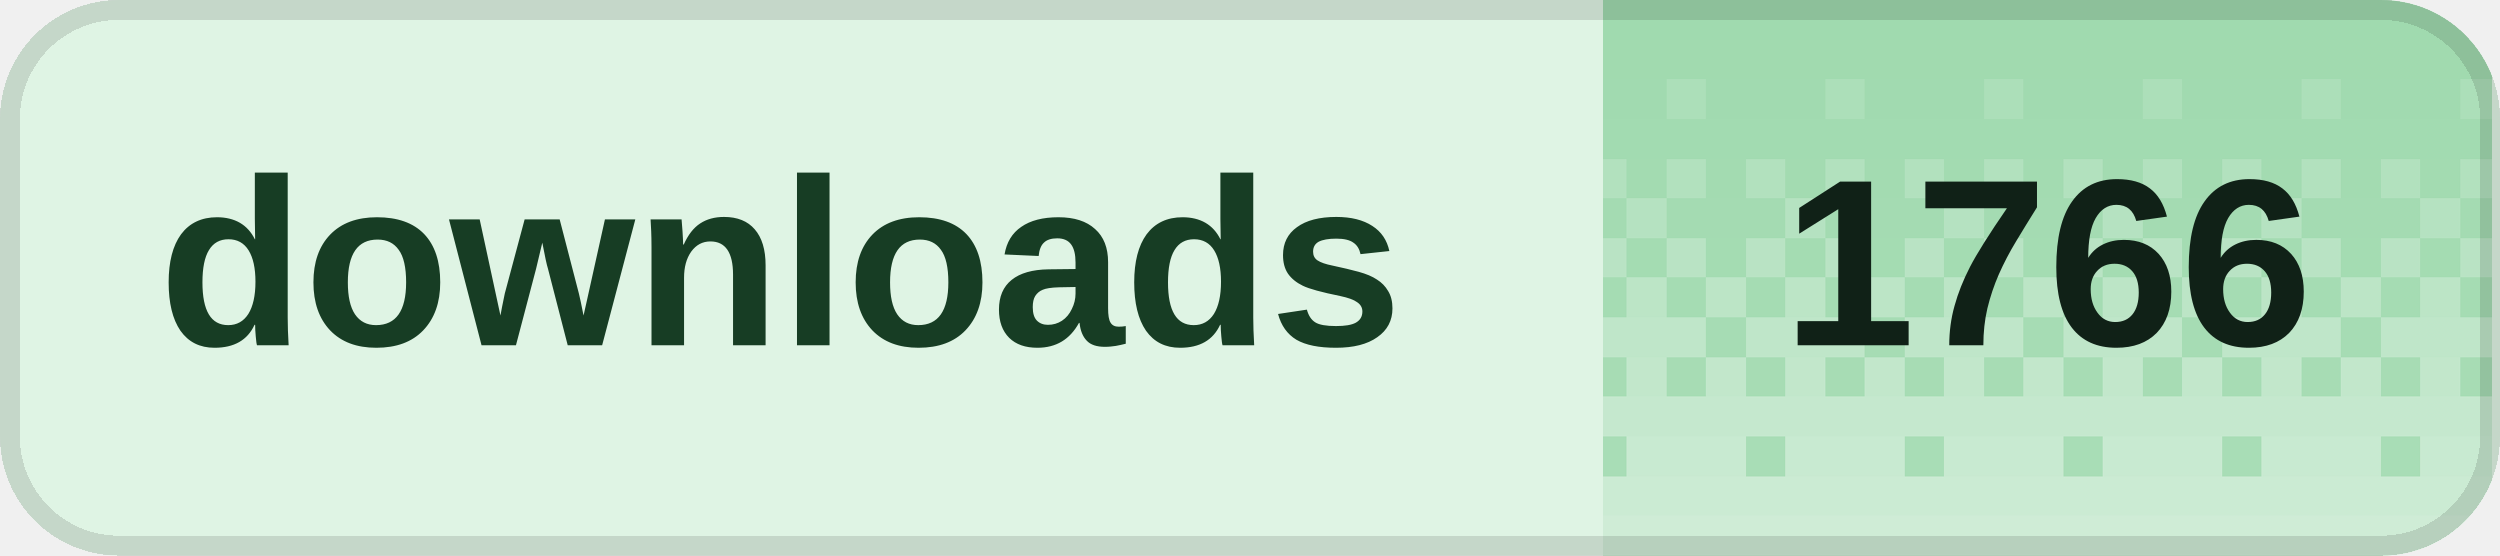
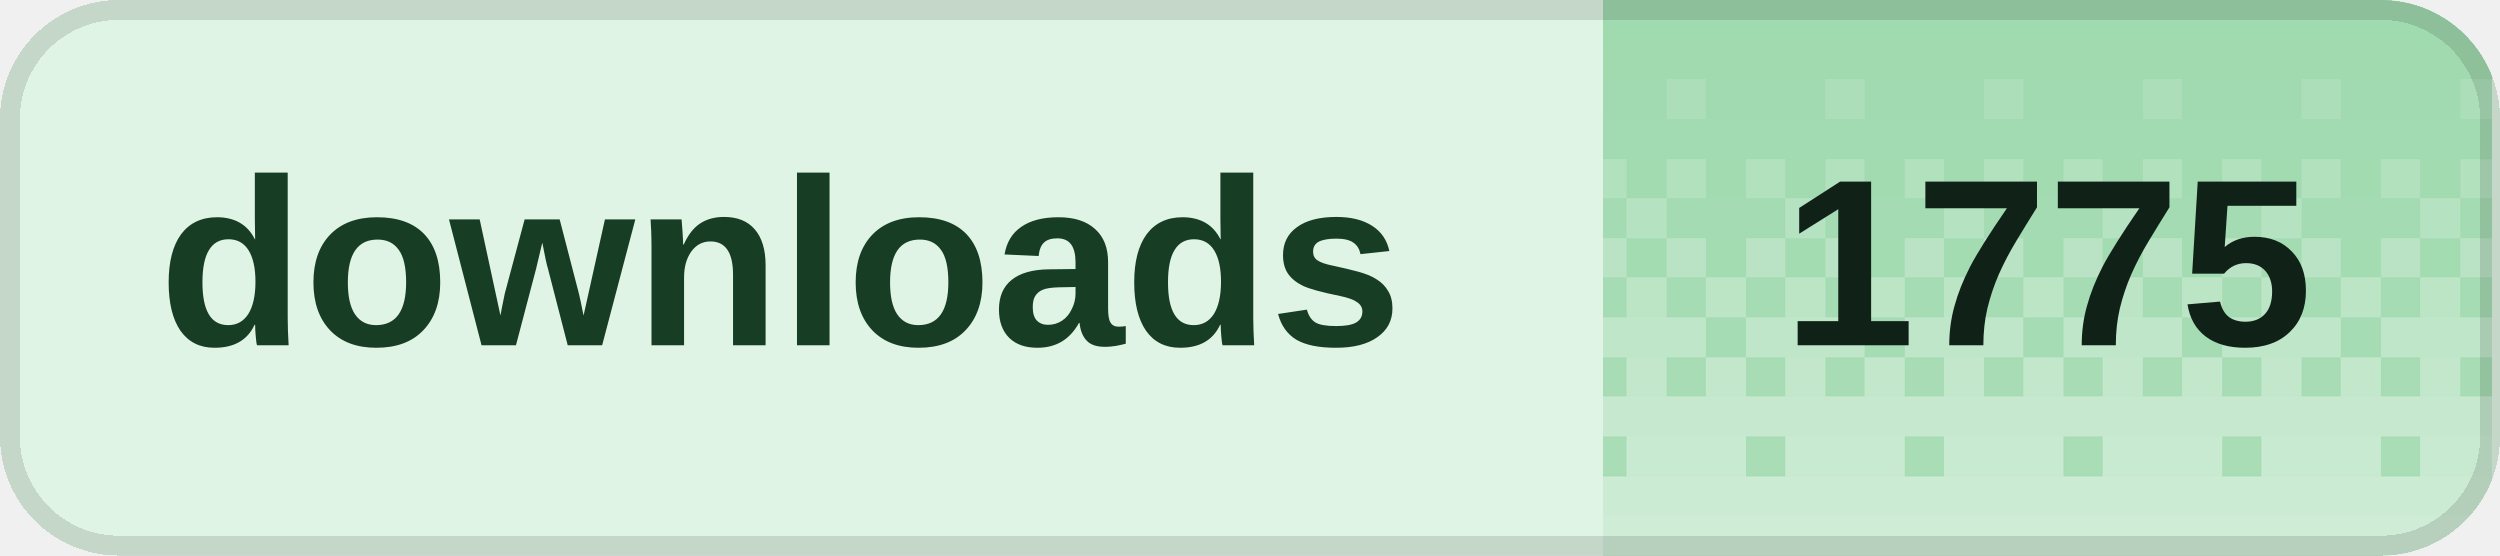
<svg xmlns="http://www.w3.org/2000/svg" width="126" height="28" viewBox="0 0 126 28" role="img" aria-labelledby="title desc" shape-rendering="crispEdges">
  <defs>
    <clipPath id="badge-clip">
      <rect width="126" height="28" rx="6" />
    </clipPath>
    <pattern id="dither" width="8" height="28" patternUnits="userSpaceOnUse">
      <rect x="0" y="0" width="2" height="2" fill="#fff" fill-opacity="0.020" />
      <rect x="2" y="0" width="2" height="2" fill="#fff" fill-opacity="0.020" />
      <rect x="4" y="0" width="2" height="2" fill="#fff" fill-opacity="0.020" />
      <rect x="6" y="0" width="2" height="2" fill="#fff" fill-opacity="0.020" />
      <rect x="0" y="2" width="2" height="2" fill="#fff" fill-opacity="0.028" />
      <rect x="2" y="2" width="2" height="2" fill="#fff" fill-opacity="0.028" />
      <rect x="4" y="2" width="2" height="2" fill="#fff" fill-opacity="0.028" />
      <rect x="6" y="2" width="2" height="2" fill="#fff" fill-opacity="0.028" />
      <rect x="0" y="4" width="2" height="2" fill="#fff" fill-opacity="0.036" />
      <rect x="2" y="4" width="2" height="2" fill="#fff" fill-opacity="0.036" />
      <rect x="4" y="4" width="2" height="2" fill="#fff" fill-opacity="0.145" />
      <rect x="6" y="4" width="2" height="2" fill="#fff" fill-opacity="0.036" />
      <rect x="0" y="6" width="2" height="2" fill="#fff" fill-opacity="0.044" />
      <rect x="2" y="6" width="2" height="2" fill="#fff" fill-opacity="0.044" />
      <rect x="4" y="6" width="2" height="2" fill="#fff" fill-opacity="0.044" />
      <rect x="6" y="6" width="2" height="2" fill="#fff" fill-opacity="0.044" />
      <rect x="0" y="8" width="2" height="2" fill="#fff" fill-opacity="0.209" />
      <rect x="2" y="8" width="2" height="2" fill="#fff" fill-opacity="0.052" />
      <rect x="4" y="8" width="2" height="2" fill="#fff" fill-opacity="0.209" />
      <rect x="6" y="8" width="2" height="2" fill="#fff" fill-opacity="0.052" />
      <rect x="0" y="10" width="2" height="2" fill="#fff" fill-opacity="0.060" />
      <rect x="2" y="10" width="2" height="2" fill="#fff" fill-opacity="0.242" />
      <rect x="4" y="10" width="2" height="2" fill="#fff" fill-opacity="0.060" />
      <rect x="6" y="10" width="2" height="2" fill="#fff" fill-opacity="0.060" />
      <rect x="0" y="12" width="2" height="2" fill="#fff" fill-opacity="0.274" />
      <rect x="2" y="12" width="2" height="2" fill="#fff" fill-opacity="0.068" />
      <rect x="4" y="12" width="2" height="2" fill="#fff" fill-opacity="0.274" />
      <rect x="6" y="12" width="2" height="2" fill="#fff" fill-opacity="0.068" />
      <rect x="0" y="14" width="2" height="2" fill="#fff" fill-opacity="0.077" />
      <rect x="2" y="14" width="2" height="2" fill="#fff" fill-opacity="0.306" />
      <rect x="4" y="14" width="2" height="2" fill="#fff" fill-opacity="0.077" />
      <rect x="6" y="14" width="2" height="2" fill="#fff" fill-opacity="0.306" />
      <rect x="0" y="16" width="2" height="2" fill="#fff" fill-opacity="0.338" />
      <rect x="2" y="16" width="2" height="2" fill="#fff" fill-opacity="0.338" />
      <rect x="4" y="16" width="2" height="2" fill="#fff" fill-opacity="0.338" />
      <rect x="6" y="16" width="2" height="2" fill="#fff" fill-opacity="0.085" />
      <rect x="0" y="18" width="2" height="2" fill="#fff" fill-opacity="0.093" />
      <rect x="2" y="18" width="2" height="2" fill="#fff" fill-opacity="0.371" />
      <rect x="4" y="18" width="2" height="2" fill="#fff" fill-opacity="0.093" />
      <rect x="6" y="18" width="2" height="2" fill="#fff" fill-opacity="0.371" />
      <rect x="0" y="20" width="2" height="2" fill="#fff" fill-opacity="0.403" />
      <rect x="2" y="20" width="2" height="2" fill="#fff" fill-opacity="0.403" />
      <rect x="4" y="20" width="2" height="2" fill="#fff" fill-opacity="0.403" />
      <rect x="6" y="20" width="2" height="2" fill="#fff" fill-opacity="0.403" />
      <rect x="0" y="22" width="2" height="2" fill="#fff" fill-opacity="0.109" />
      <rect x="2" y="22" width="2" height="2" fill="#fff" fill-opacity="0.435" />
      <rect x="4" y="22" width="2" height="2" fill="#fff" fill-opacity="0.435" />
      <rect x="6" y="22" width="2" height="2" fill="#fff" fill-opacity="0.435" />
      <rect x="0" y="24" width="2" height="2" fill="#fff" fill-opacity="0.468" />
      <rect x="2" y="24" width="2" height="2" fill="#fff" fill-opacity="0.468" />
      <rect x="4" y="24" width="2" height="2" fill="#fff" fill-opacity="0.468" />
      <rect x="6" y="24" width="2" height="2" fill="#fff" fill-opacity="0.468" />
      <rect x="0" y="26" width="2" height="2" fill="#fff" fill-opacity="0.500" />
      <rect x="2" y="26" width="2" height="2" fill="#fff" fill-opacity="0.500" />
      <rect x="4" y="26" width="2" height="2" fill="#fff" fill-opacity="0.500" />
      <rect x="6" y="26" width="2" height="2" fill="#fff" fill-opacity="0.500" />
    </pattern>
  </defs>
  <g clip-path="url(#badge-clip)">
    <rect width="126" height="28" fill="#dff4e4" />
    <rect x="80.8" width="44.8" height="28" fill="#9ed9ad" />
    <rect x="80.8" width="44.8" height="28" fill="url(#dither)" />
  </g>
  <rect x="0.5" y="0.5" width="125" height="27" rx="5.5" fill="none" stroke="#000" stroke-opacity="0.12" />
  <g fill="#173d24" font-family="Geist,Arial,sans-serif" font-size="12" font-weight="600" dominant-baseline="middle">
    <text x="8" y="14">downloads</text>
  </g>
-   <text x="103.2" y="14" fill="#102117" font-family="Geist,Arial,sans-serif" font-size="12" font-weight="700" text-anchor="middle" dominant-baseline="middle">1766</text>
+   <text x="103.2" y="14" fill="#102117" font-family="Geist,Arial,sans-serif" font-size="12" font-weight="700" text-anchor="middle" dominant-baseline="middle">1775</text>
</svg>
